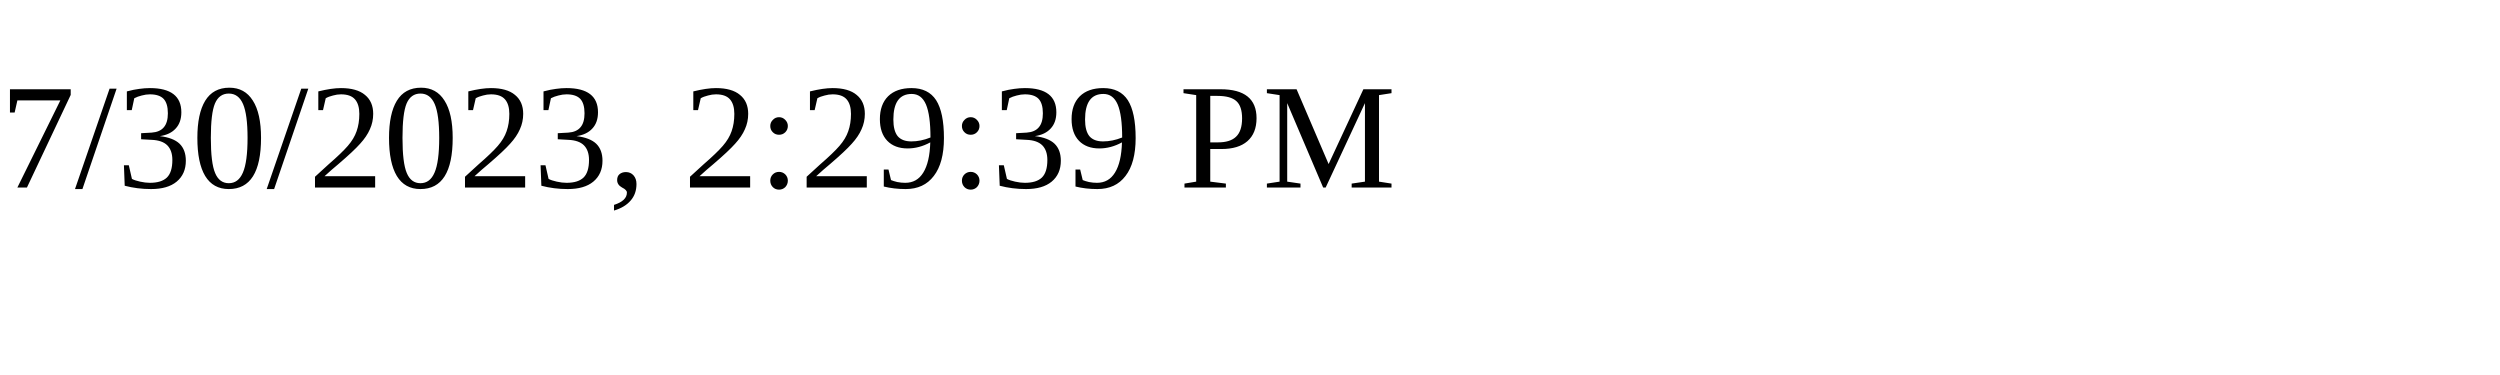
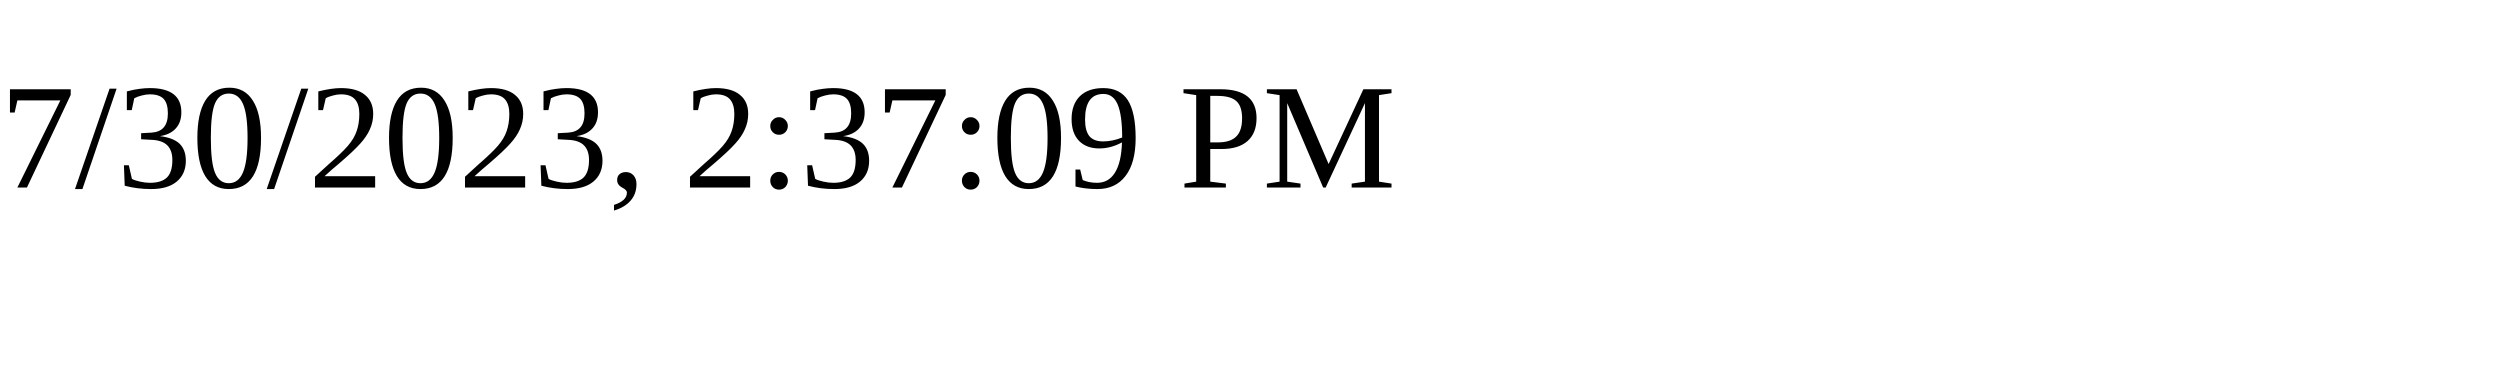
<svg xmlns="http://www.w3.org/2000/svg" height="30" width="200">
-   <text x="0" y="15">7/30/2023, 2:29:39 PM</text>
+   <text x="0" y="15">7/30/2023, 2:37:09 PM</text>
</svg>
